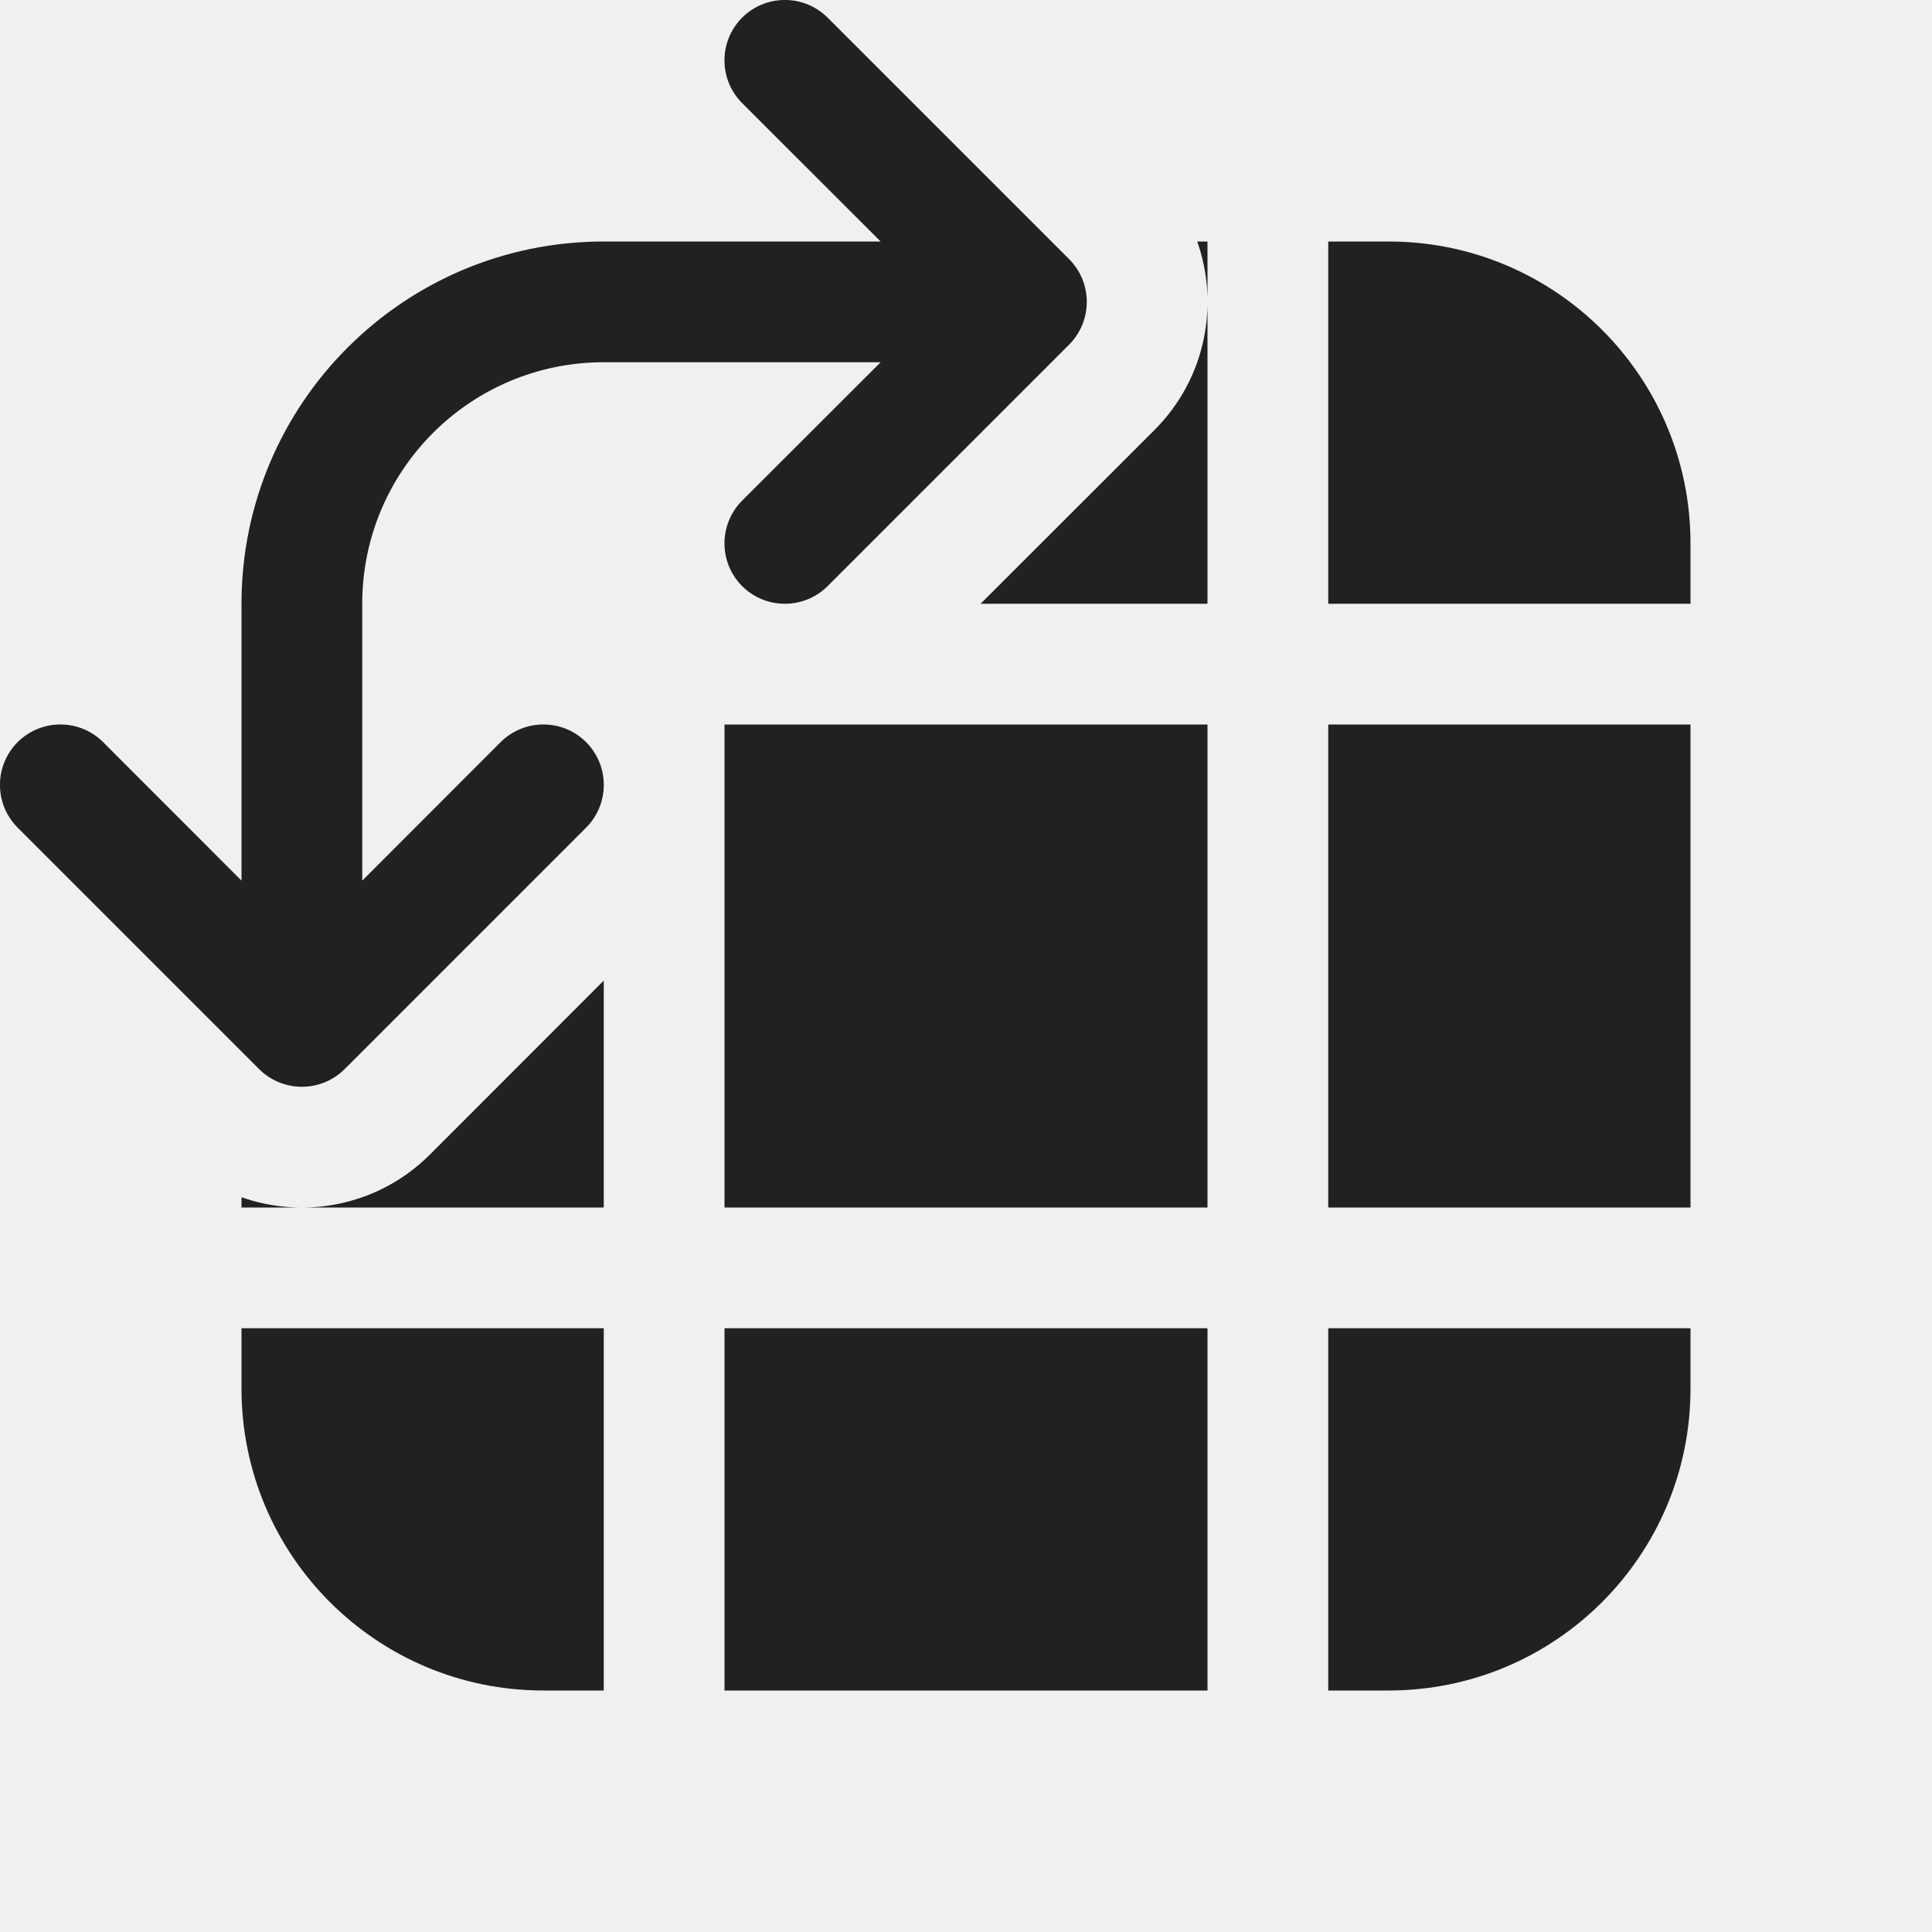
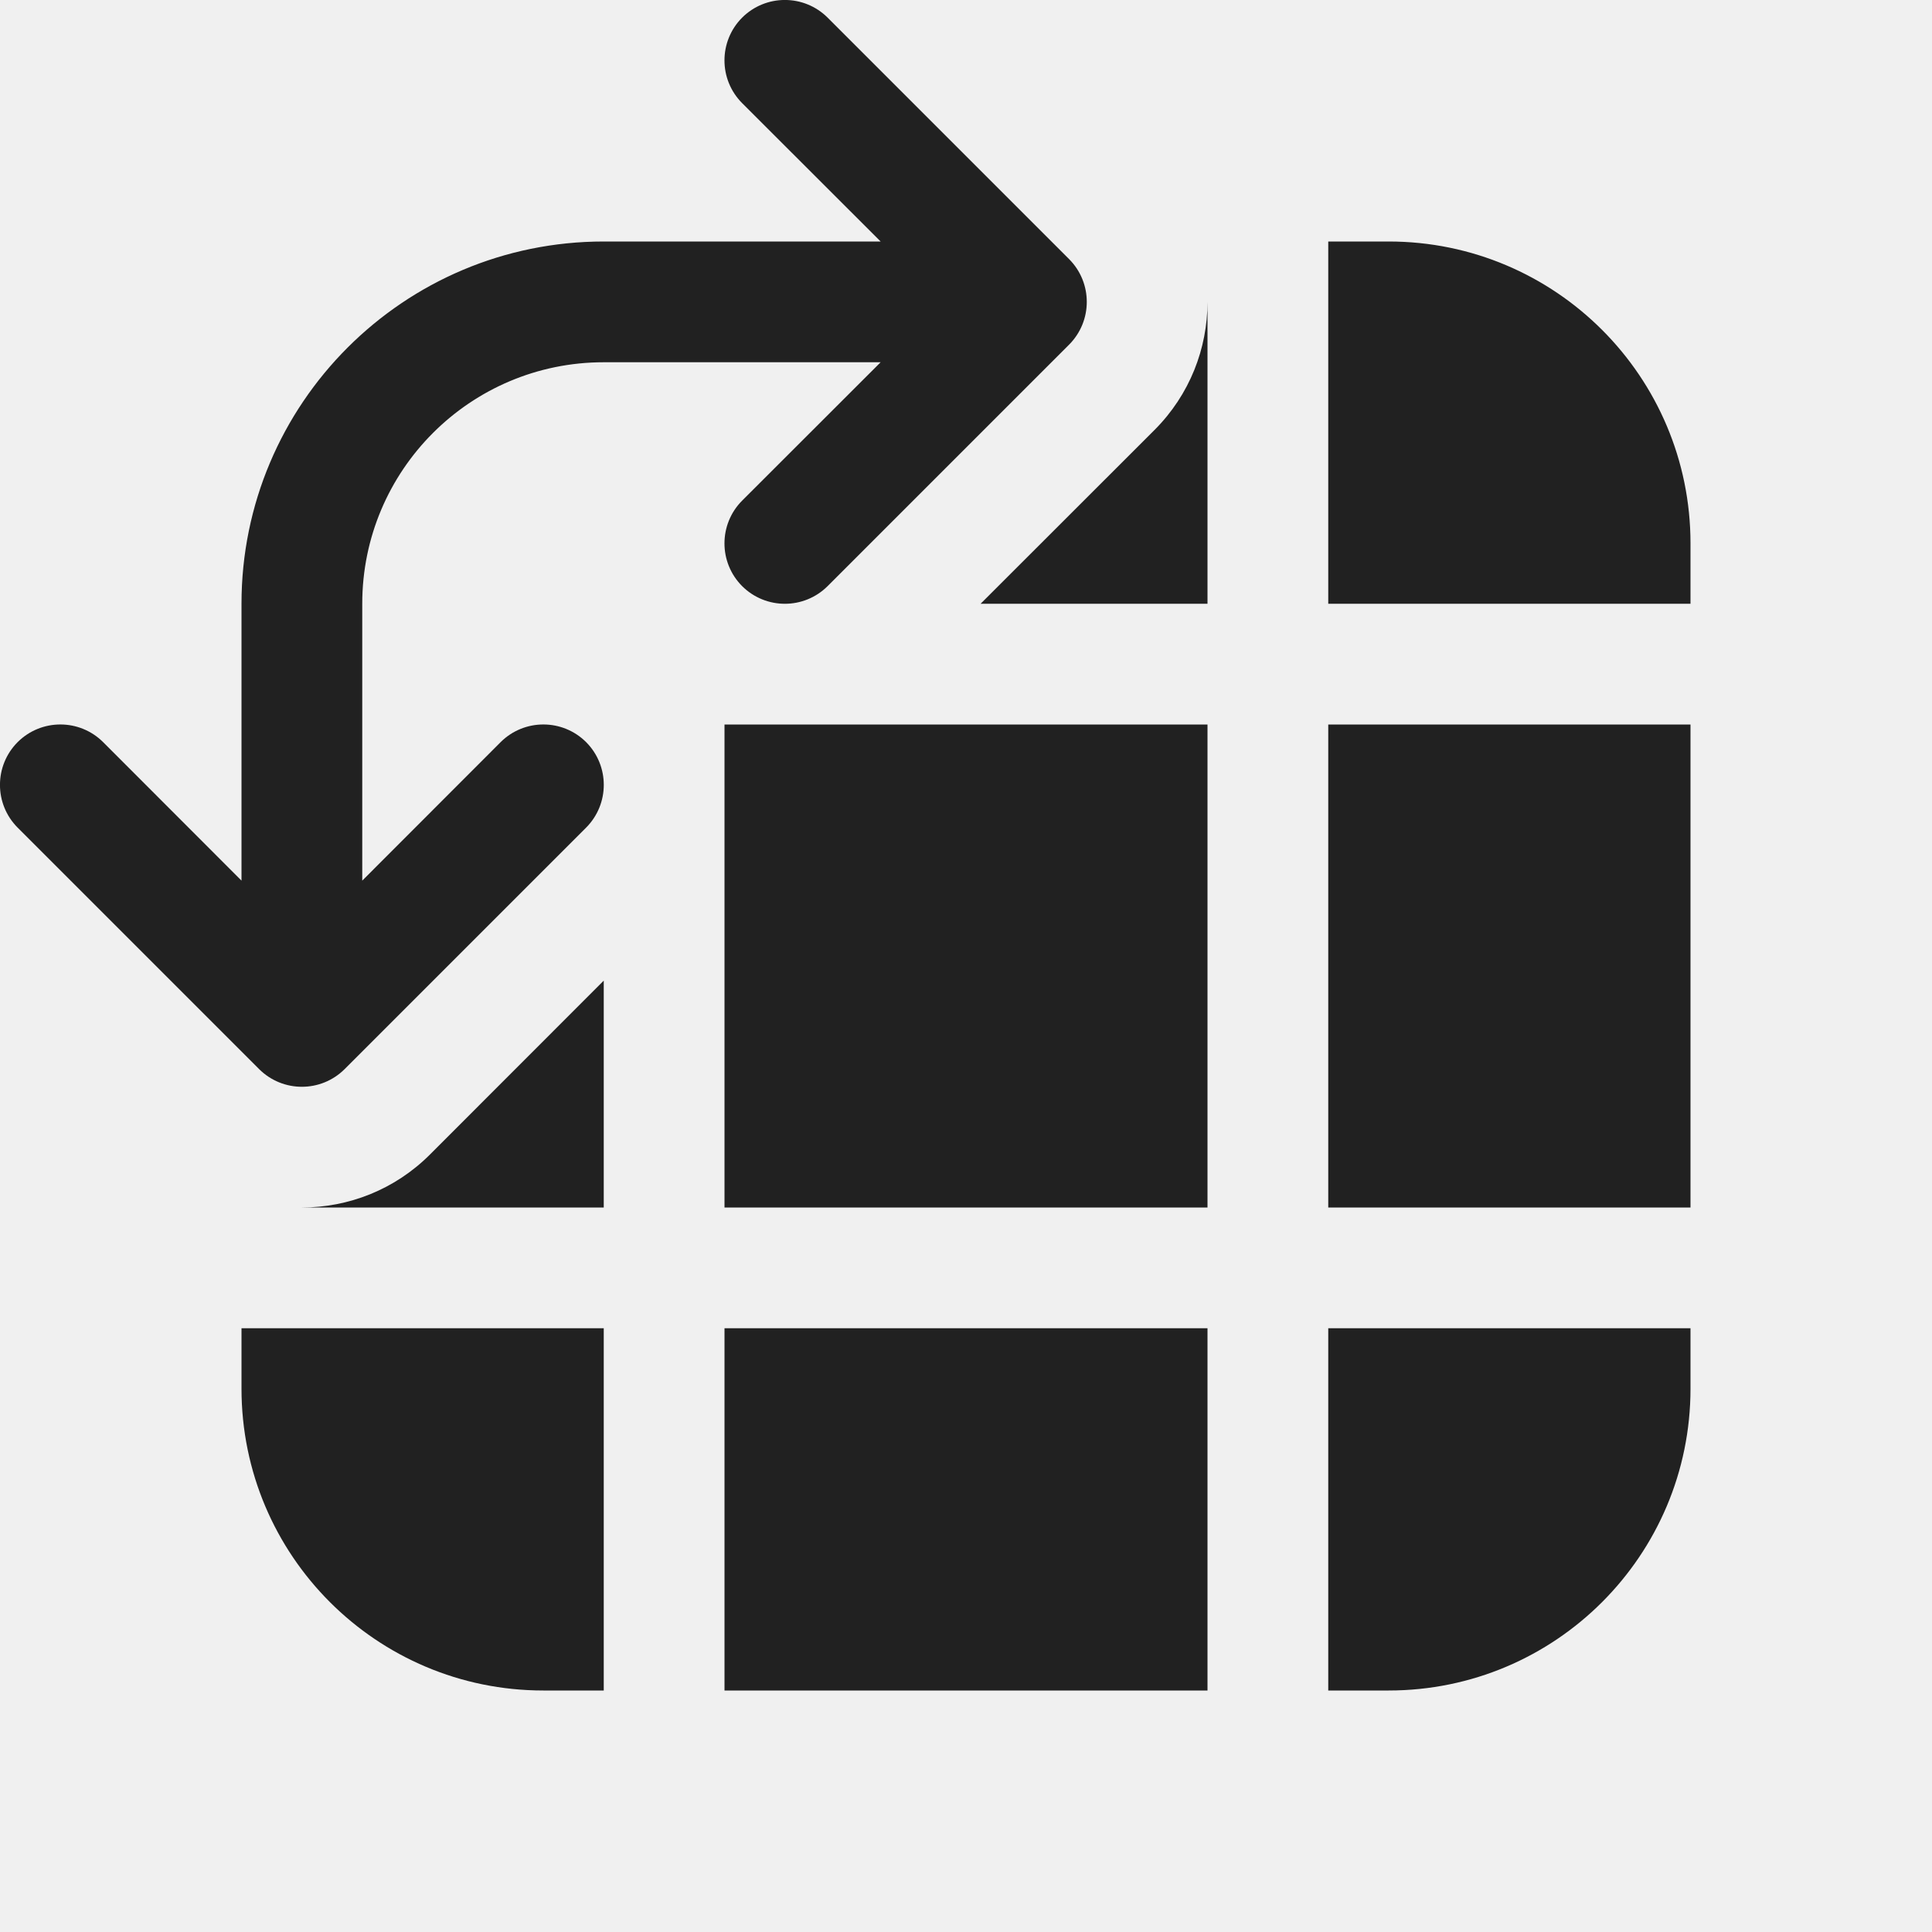
<svg xmlns="http://www.w3.org/2000/svg" width="16" height="16" viewBox="0 0 16 16" fill="none">
-   <g clip-path="url(#clip0_37675_34878)">
-     <path d="M6.854 0.146C6.658 -0.049 6.342 -0.049 6.146 0.146C5.951 0.342 5.951 0.658 6.146 0.854L7.293 2H5C3.343 2 2 3.343 2 5V7.293L0.854 6.146C0.658 5.951 0.342 5.951 0.146 6.146C-0.049 6.342 -0.049 6.658 0.146 6.854L2.146 8.854C2.342 9.049 2.658 9.049 2.854 8.854L4.854 6.854C5.049 6.658 5.049 6.342 4.854 6.146C4.658 5.951 4.342 5.951 4.146 6.146L3 7.293V5C3 3.895 3.895 3 5 3H7.293L6.146 4.146C5.951 4.342 5.951 4.658 6.146 4.854C6.342 5.049 6.658 5.049 6.854 4.854L8.854 2.854C9.049 2.658 9.049 2.342 8.854 2.146L6.854 0.146ZM2 10V9.915C2.528 10.101 3.139 9.983 3.561 9.561L5 8.121V10H2ZM6 10V6H10V10H6ZM10 5H8.121L9.561 3.561C9.983 3.139 10.101 2.528 9.915 2H10V5ZM5 11H2V11.5C2 12.881 3.119 14 4.5 14H5V11ZM6 14H10V11L6 11V14ZM11 14V11H14V11.5C14 12.881 12.881 14 11.5 14H11ZM14 6V10H11V6H14ZM14 5V4.5C14 3.119 12.881 2 11.5 2H11V5H14Z" fill="#212121" />
-   </g>
-   <defs>
-     <clipPath id="clip0_37675_34878">
-       <rect width="16" height="16" fill="white" />
-     </clipPath>
-   </defs>
+   <path d="M6.854 0.146C6.658 -0.049 6.342 -0.049 6.146 0.146C5.951 0.342 5.951 0.658 6.146 0.854L7.293 2H5C3.343 2 2 3.343 2 5V7.293L0.854 6.146C0.658 5.951 0.342 5.951 0.146 6.146C-0.049 6.342 -0.049 6.658 0.146 6.854L2.146 8.854C2.342 9.049 2.658 9.049 2.854 8.854L4.854 6.854C5.049 6.658 5.049 6.342 4.854 6.146C4.658 5.951 4.342 5.951 4.146 6.146L3 7.293V5C3 3.895 3.895 3 5 3H7.293L6.146 4.146C5.951 4.342 5.951 4.658 6.146 4.854C6.342 5.049 6.658 5.049 6.854 4.854L8.854 2.854C9.049 2.658 9.049 2.342 8.854 2.146L6.854 0.146ZM5 10L2.5 10C2.884 10 3.268 9.854 3.561 9.561L5 8.121V10ZM6 10V6H10V10H6ZM10 5H8.121L9.561 3.561C9.854 3.268 10 2.884 10 2.5V5ZM5 11H2V11.5C2 12.881 3.119 14 4.5 14H5V11ZM6 14H10V11L6 11V14ZM11 14V11H14V11.5C14 12.881 12.881 14 11.5 14H11ZM14 6V10H11V6H14ZM14 5V4.5C14 3.119 12.881 2 11.5 2H11V5H14Z" fill="#212121" />
</svg>
